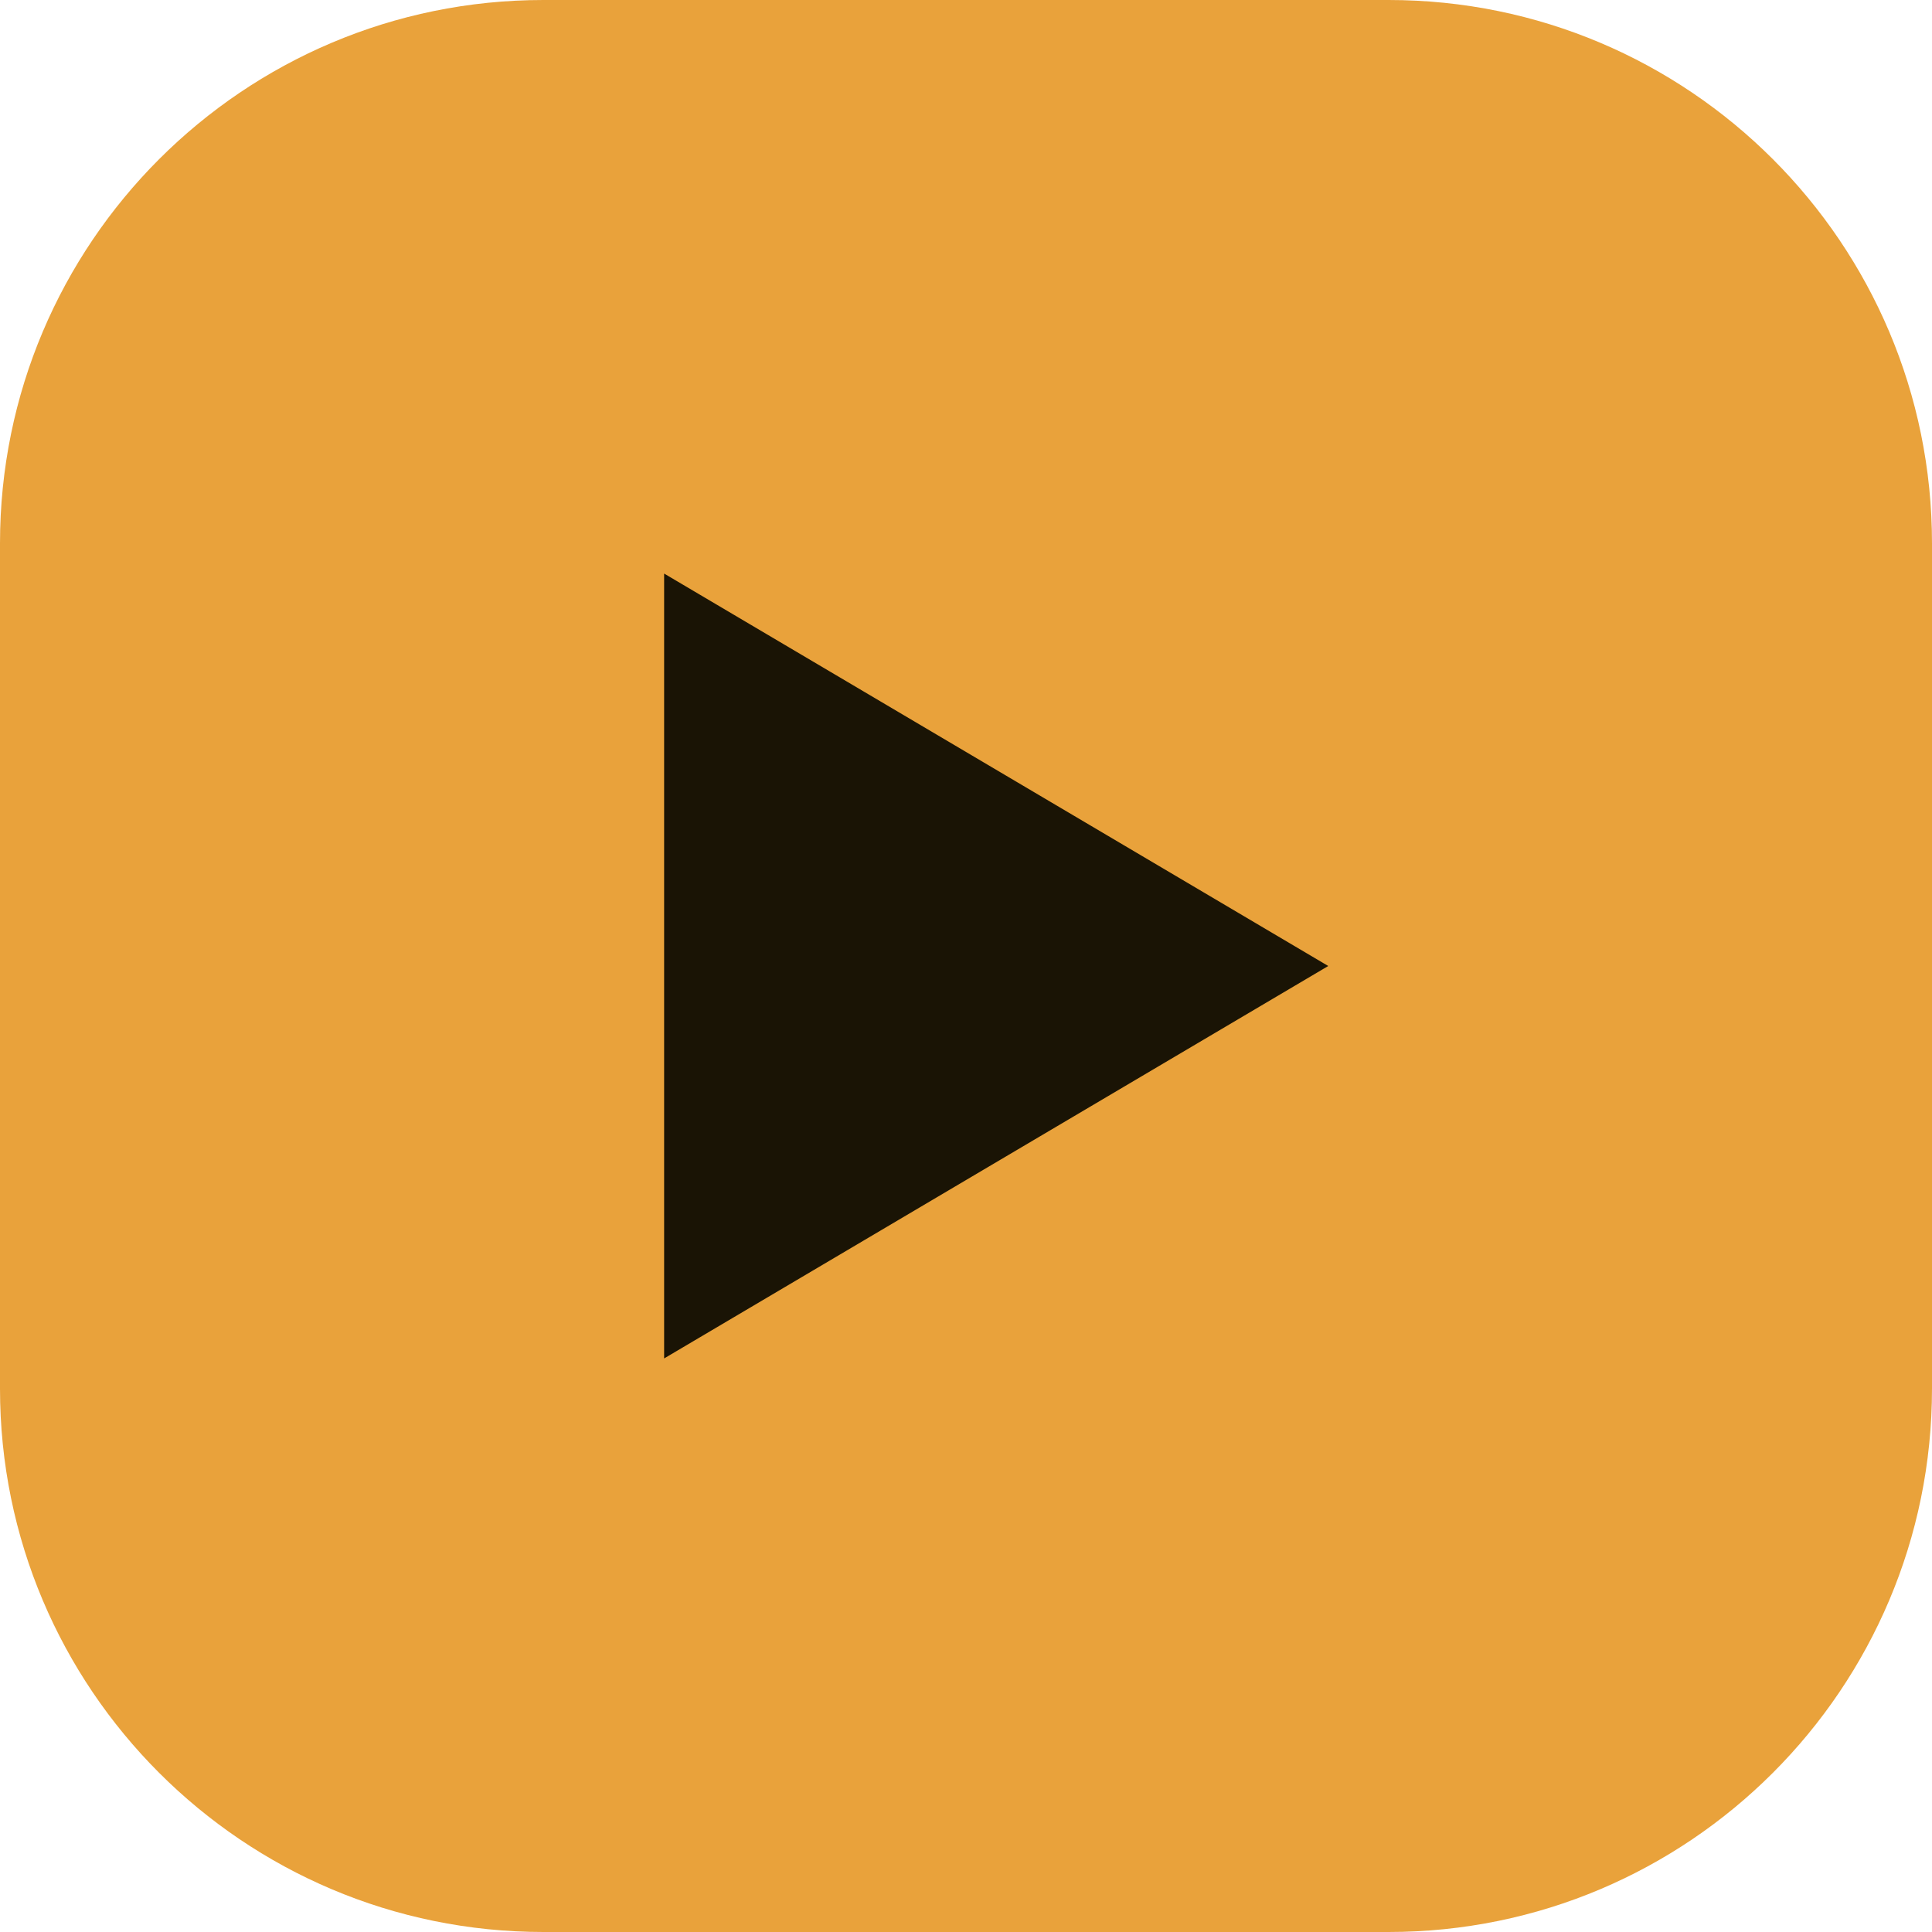
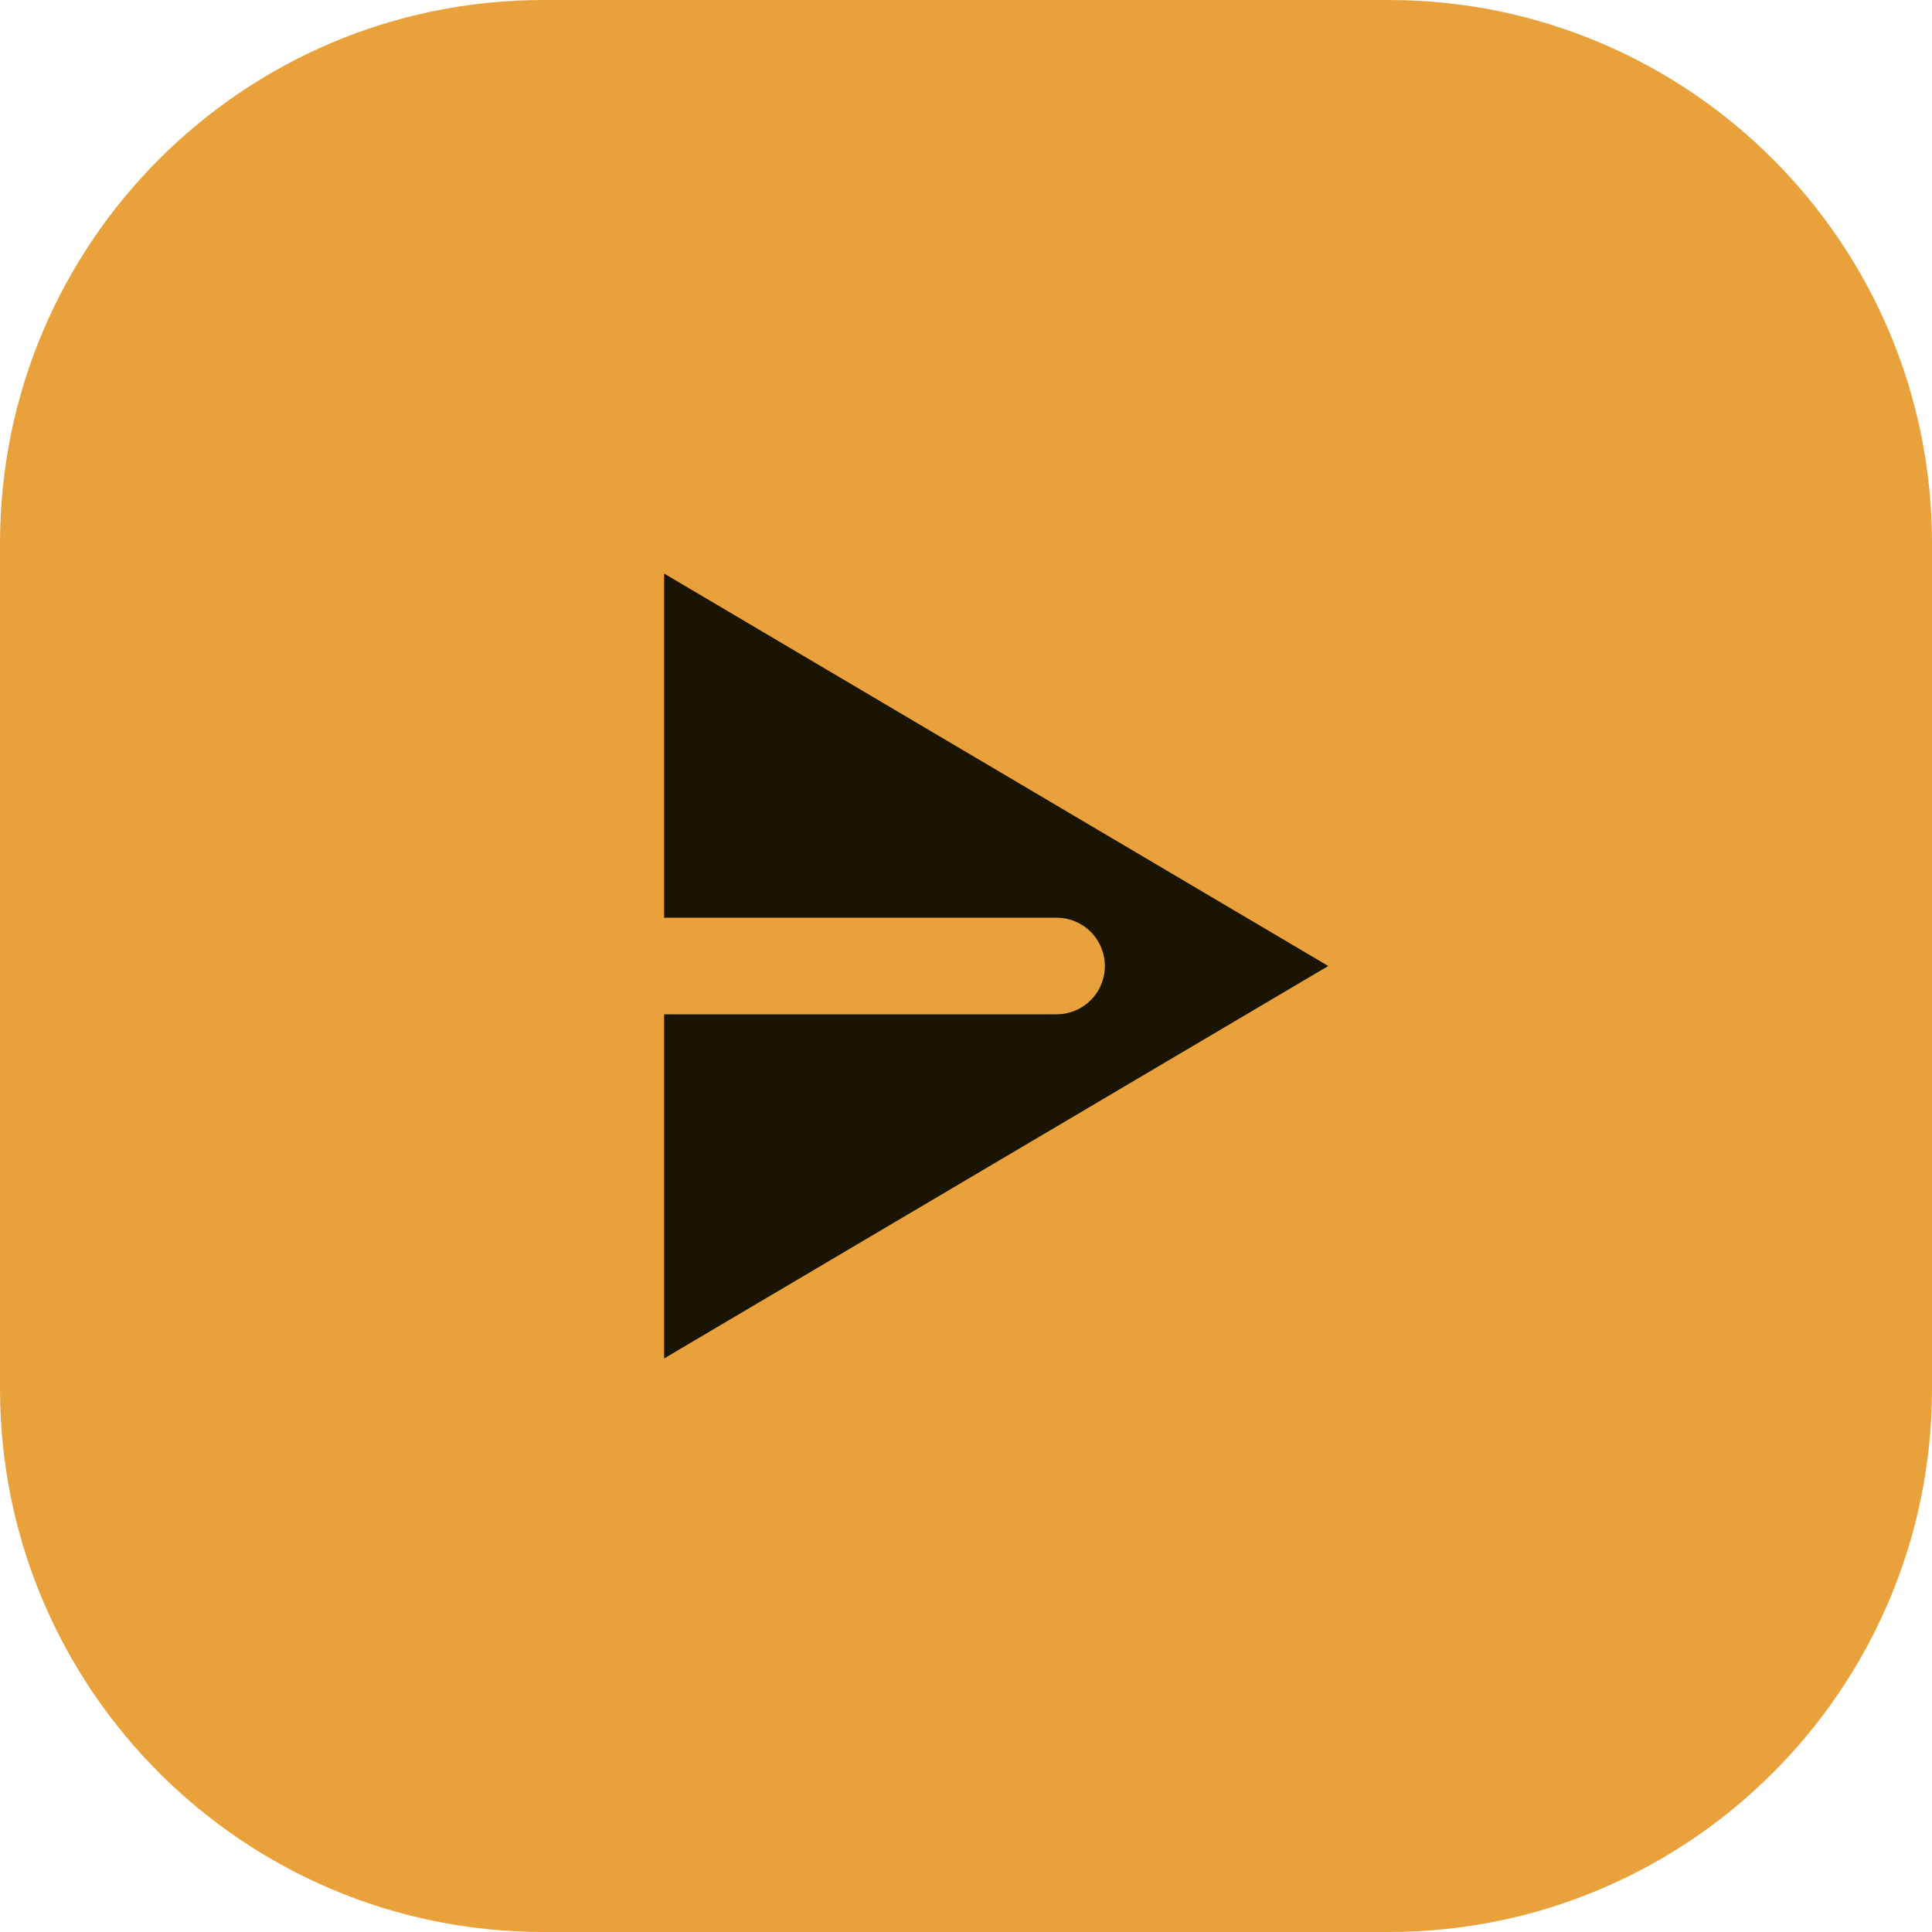
<svg xmlns="http://www.w3.org/2000/svg" viewBox="0 0 32 32">
  <rect width="32" height="32" rx="9" fill="#e9a23b" />
  <path d="M11 9.5v13l11-6.5z" fill="#1a1405" />
+   <path d="M11 16h6.5" stroke="#e9a23b" stroke-width="1.6" stroke-linecap="round" />
</svg>
